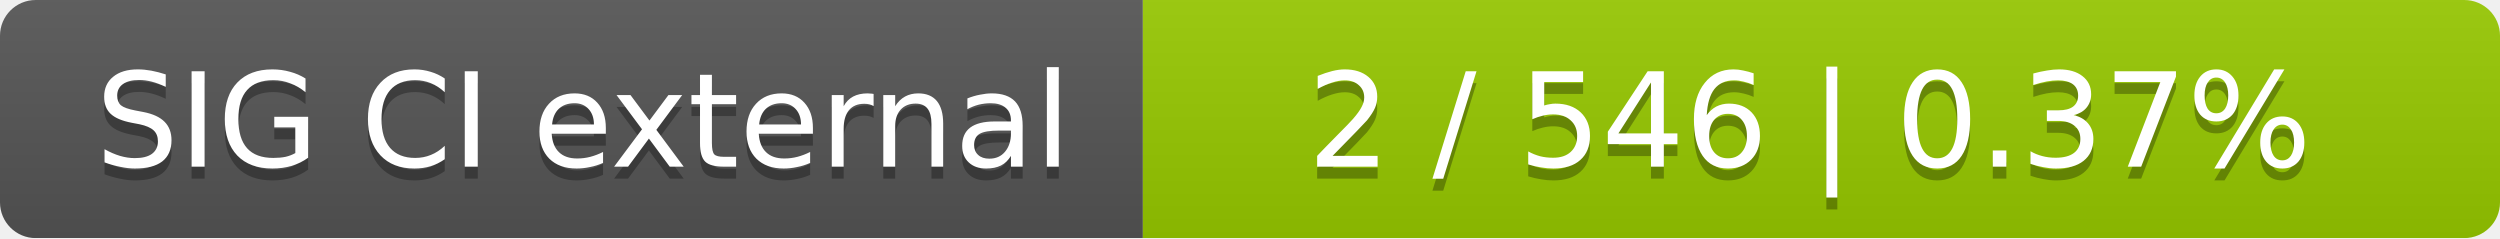
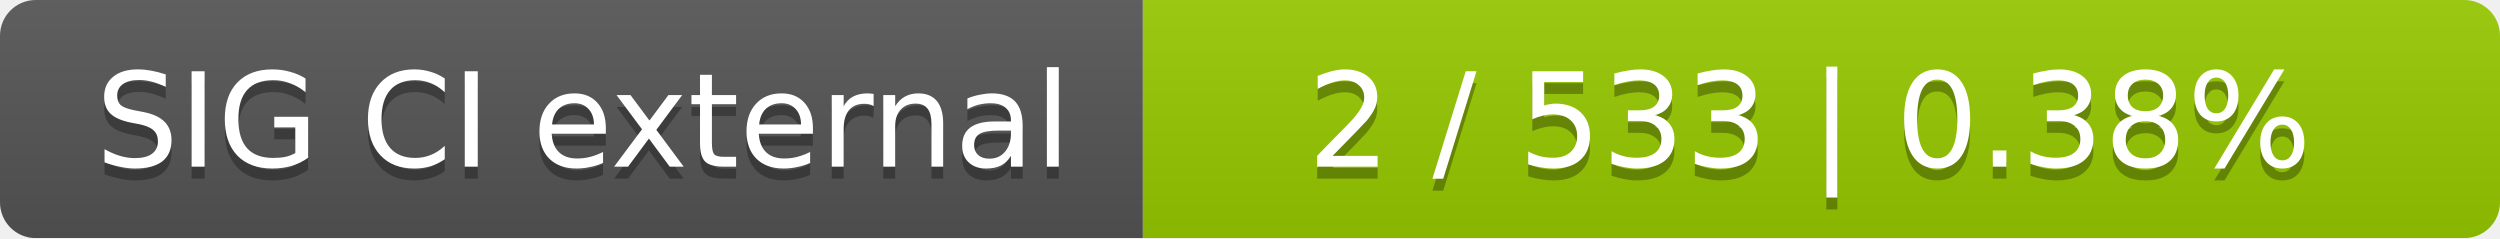
<svg xmlns="http://www.w3.org/2000/svg" width="210" height="20">
  <linearGradient id="smooth" x2="0" y2="100%">
    <stop offset="0" stop-color="#bbb" stop-opacity=".1" />
    <stop offset="1" stop-opacity=".1" />
  </linearGradient>
  <mask id="round">
    <rect width="210" height="20" rx="3" fill="#fff" />
  </mask>
  <g mask="url(#round)">
    <rect width="96" height="20" fill="#555" />
    <rect x="96" width="114" height="20" fill="#97ca00" />
    <rect width="210" height="20" fill="url(#smooth)" />
  </g>
  <g fill="#fff" text-anchor="middle" font-family="DejaVu Sans,Verdana,Geneva,sans-serif" font-size="11">
    <text x="49" y="15" fill="#010101" fill-opacity=".3">SIG CI external</text>
    <text x="49" y="14">SIG CI external</text>
-     <text x="152" y="15" fill="#010101" fill-opacity=".3">2 / 546    |    0.37%</text>
-     <text x="152" y="14">2 / 546    |    0.37%</text>
+     <text x="152" y="15" fill="#010101" fill-opacity=".3">2 / 533    |    0.38%</text>
+     <text x="152" y="14">2 / 533    |    0.38%</text>
  </g>
</svg>
